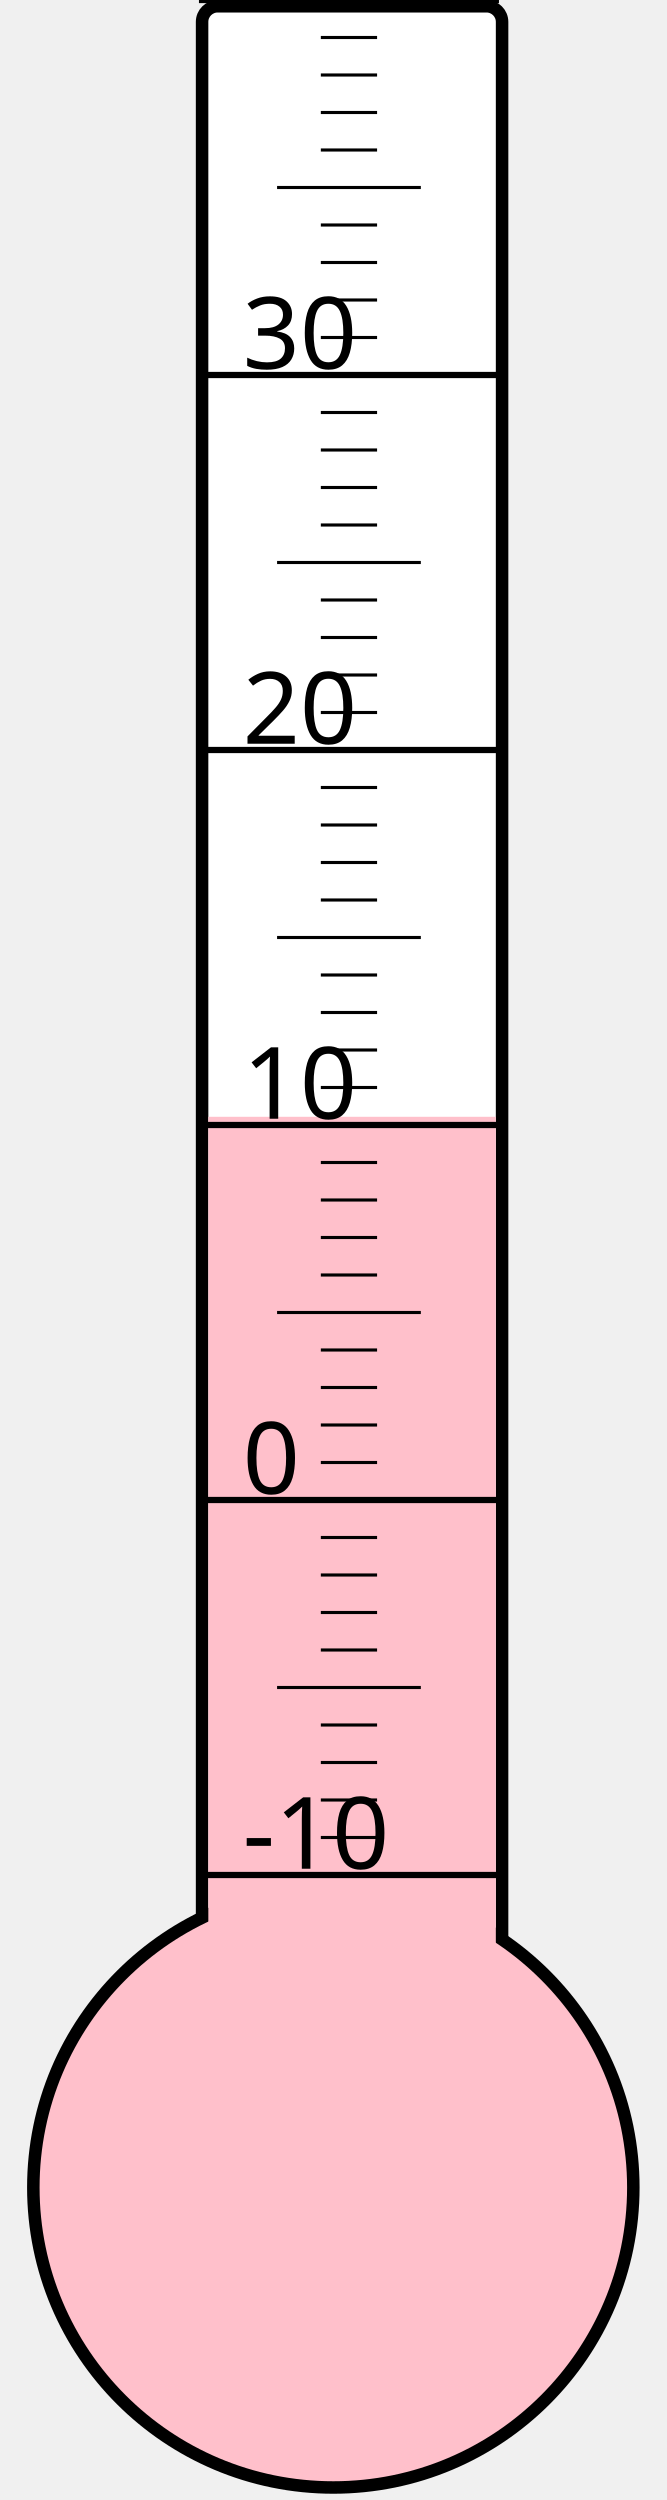
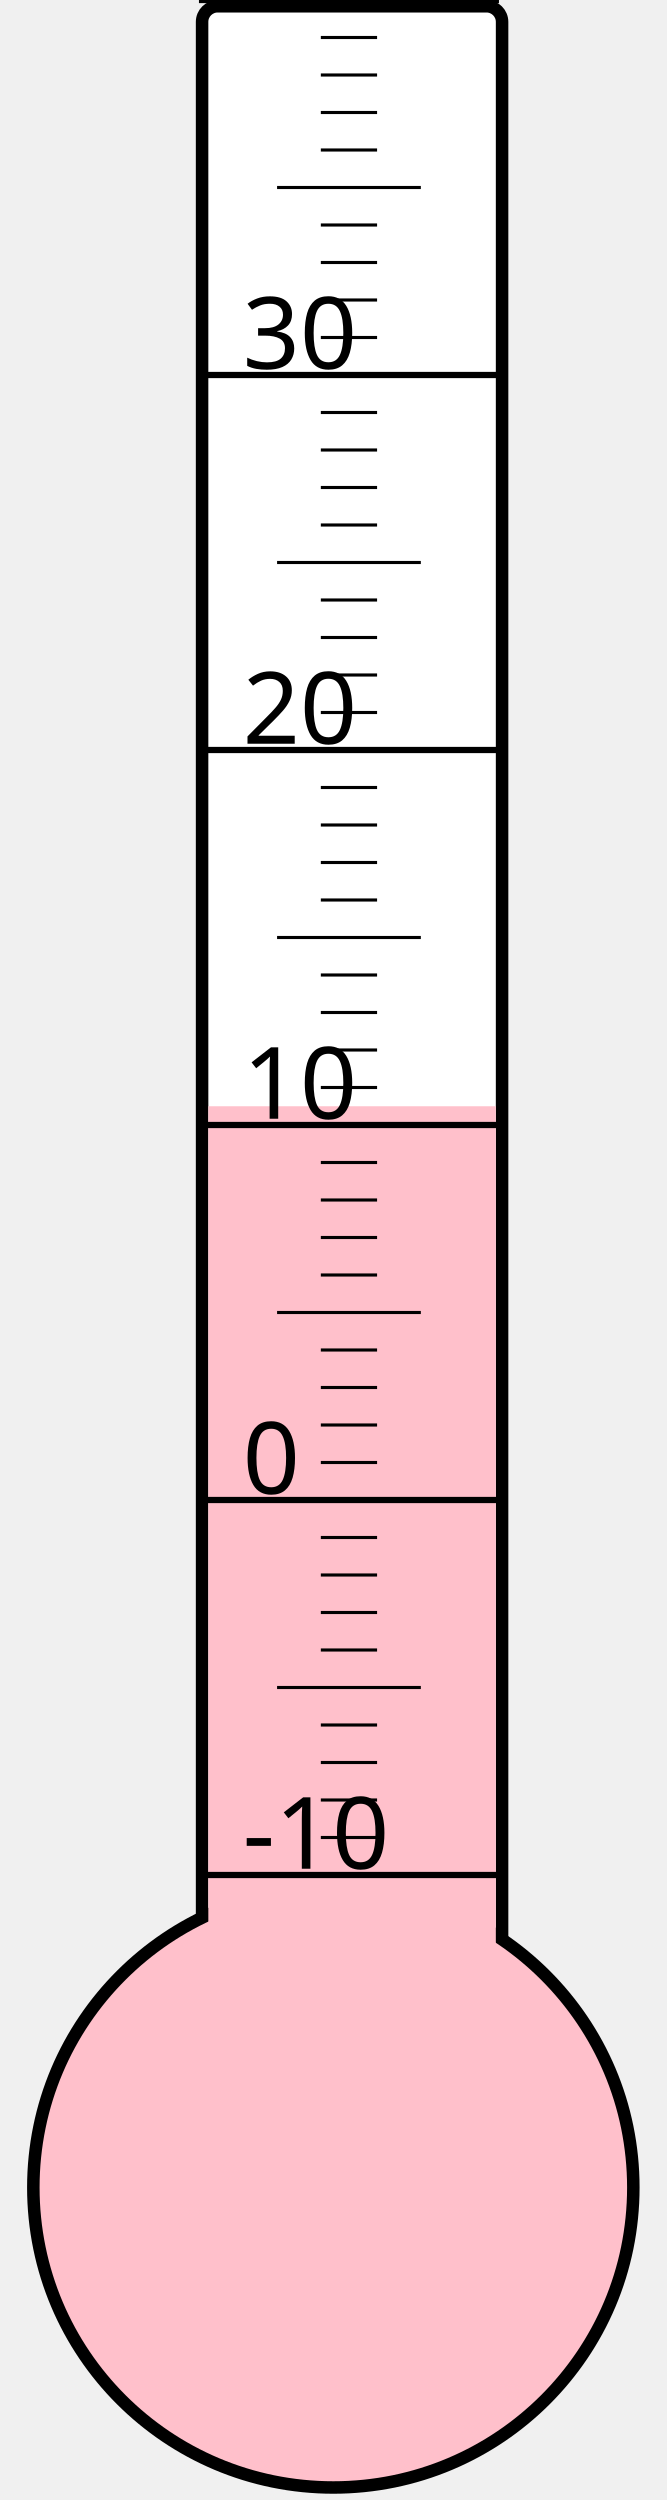
<svg xmlns="http://www.w3.org/2000/svg" width="40px" height="150px" viewBox="0 0 200 800">
  <rect width="200" height="800" x="0" y="0" style="fill: #ffffeb; fill-opacity: 0;" />
  <rect width="96" height="680" x="58" y="2" rx="5" ry="5" style="fill: white; fill-opacity: 1; stroke: black; stroke-width: 4;" />
  <circle cx="100" cy="700" r="96" style="fill: pink; stroke: black; stroke-width: 4;" />
-   <rect width="92" height="342.625" x="60" y="357.375" style="fill: pink; fill-opacity: 1; stroke-width: 0;" />
+   <rect width="92" height="346.0" x="60" y="354.0" style="fill: pink; fill-opacity: 1; stroke-width: 0;" />
  <text x="71" y="598" style="font-family: sans-serif; font-size: 24pt;">-10</text>
  <text x="71" y="478" style="font-family: sans-serif; font-size: 24pt;">0</text>
  <text x="71" y="358" style="font-family: sans-serif; font-size: 24pt;">10</text>
  <text x="71" y="238" style="font-family: sans-serif; font-size: 24pt;">20</text>
  <text x="71" y="118" style="font-family: sans-serif; font-size: 24pt;">30</text>
  <g style="stroke: black;">
    <line x1="57" y1="600" x2="153" y2="600" style="stroke-width: 2;" />
    <line x1="96" y1="588" x2="114" y2="588" style="stroke-width: 1;" />
    <line x1="96" y1="576" x2="114" y2="576" style="stroke-width: 1;" />
    <line x1="96" y1="564" x2="114" y2="564" style="stroke-width: 1;" />
    <line x1="96" y1="552" x2="114" y2="552" style="stroke-width: 1;" />
    <line x1="82" y1="540" x2="128" y2="540" style="stroke-width: 1;" />
    <line x1="96" y1="528" x2="114" y2="528" style="stroke-width: 1;" />
    <line x1="96" y1="516" x2="114" y2="516" style="stroke-width: 1;" />
    <line x1="96" y1="504" x2="114" y2="504" style="stroke-width: 1;" />
    <line x1="96" y1="492" x2="114" y2="492" style="stroke-width: 1;" />
    <line x1="57" y1="480" x2="153" y2="480" style="stroke-width: 2;" />
    <line x1="96" y1="468" x2="114" y2="468" style="stroke-width: 1;" />
    <line x1="96" y1="456" x2="114" y2="456" style="stroke-width: 1;" />
    <line x1="96" y1="444" x2="114" y2="444" style="stroke-width: 1;" />
    <line x1="96" y1="432" x2="114" y2="432" style="stroke-width: 1;" />
    <line x1="82" y1="420" x2="128" y2="420" style="stroke-width: 1;" />
    <line x1="96" y1="408" x2="114" y2="408" style="stroke-width: 1;" />
    <line x1="96" y1="396" x2="114" y2="396" style="stroke-width: 1;" />
    <line x1="96" y1="384" x2="114" y2="384" style="stroke-width: 1;" />
    <line x1="96" y1="372" x2="114" y2="372" style="stroke-width: 1;" />
    <line x1="57" y1="360" x2="153" y2="360" style="stroke-width: 2;" />
    <line x1="96" y1="348" x2="114" y2="348" style="stroke-width: 1;" />
    <line x1="96" y1="336" x2="114" y2="336" style="stroke-width: 1;" />
    <line x1="96" y1="324" x2="114" y2="324" style="stroke-width: 1;" />
    <line x1="96" y1="312" x2="114" y2="312" style="stroke-width: 1;" />
    <line x1="82" y1="300" x2="128" y2="300" style="stroke-width: 1;" />
    <line x1="96" y1="288" x2="114" y2="288" style="stroke-width: 1;" />
    <line x1="96" y1="276" x2="114" y2="276" style="stroke-width: 1;" />
    <line x1="96" y1="264" x2="114" y2="264" style="stroke-width: 1;" />
    <line x1="96" y1="252" x2="114" y2="252" style="stroke-width: 1;" />
    <line x1="57" y1="240" x2="153" y2="240" style="stroke-width: 2;" />
    <line x1="96" y1="228" x2="114" y2="228" style="stroke-width: 1;" />
    <line x1="96" y1="216" x2="114" y2="216" style="stroke-width: 1;" />
    <line x1="96" y1="204" x2="114" y2="204" style="stroke-width: 1;" />
    <line x1="96" y1="192" x2="114" y2="192" style="stroke-width: 1;" />
    <line x1="82" y1="180" x2="128" y2="180" style="stroke-width: 1;" />
    <line x1="96" y1="168" x2="114" y2="168" style="stroke-width: 1;" />
    <line x1="96" y1="156" x2="114" y2="156" style="stroke-width: 1;" />
    <line x1="96" y1="144" x2="114" y2="144" style="stroke-width: 1;" />
    <line x1="96" y1="132" x2="114" y2="132" style="stroke-width: 1;" />
    <line x1="57" y1="120" x2="153" y2="120" style="stroke-width: 2;" />
    <line x1="96" y1="108" x2="114" y2="108" style="stroke-width: 1;" />
    <line x1="96" y1="96" x2="114" y2="96" style="stroke-width: 1;" />
    <line x1="96" y1="84" x2="114" y2="84" style="stroke-width: 1;" />
    <line x1="96" y1="72" x2="114" y2="72" style="stroke-width: 1;" />
    <line x1="82" y1="60" x2="128" y2="60" style="stroke-width: 1;" />
    <line x1="96" y1="48" x2="114" y2="48" style="stroke-width: 1;" />
    <line x1="96" y1="36" x2="114" y2="36" style="stroke-width: 1;" />
    <line x1="96" y1="24" x2="114" y2="24" style="stroke-width: 1;" />
    <line x1="96" y1="12" x2="114" y2="12" style="stroke-width: 1;" />
    <line x1="57" y1="0" x2="153" y2="0" style="stroke-width: 2;" />
  </g>
</svg>
